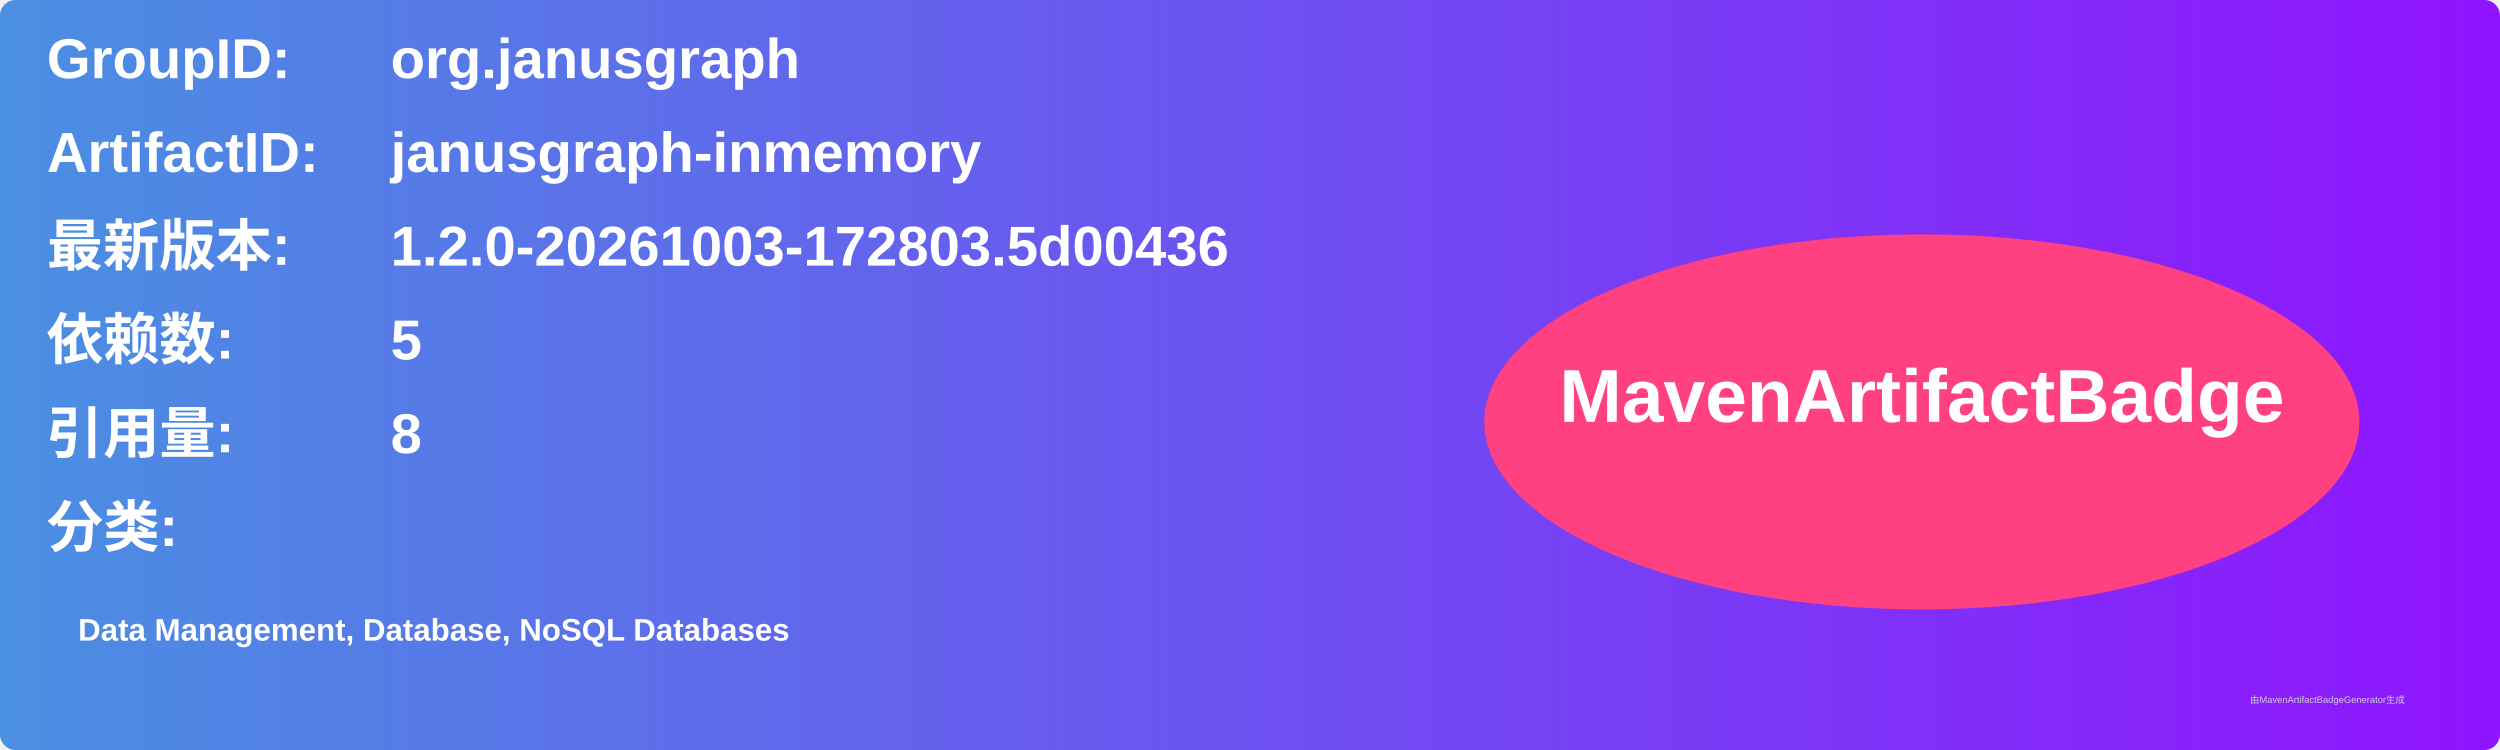
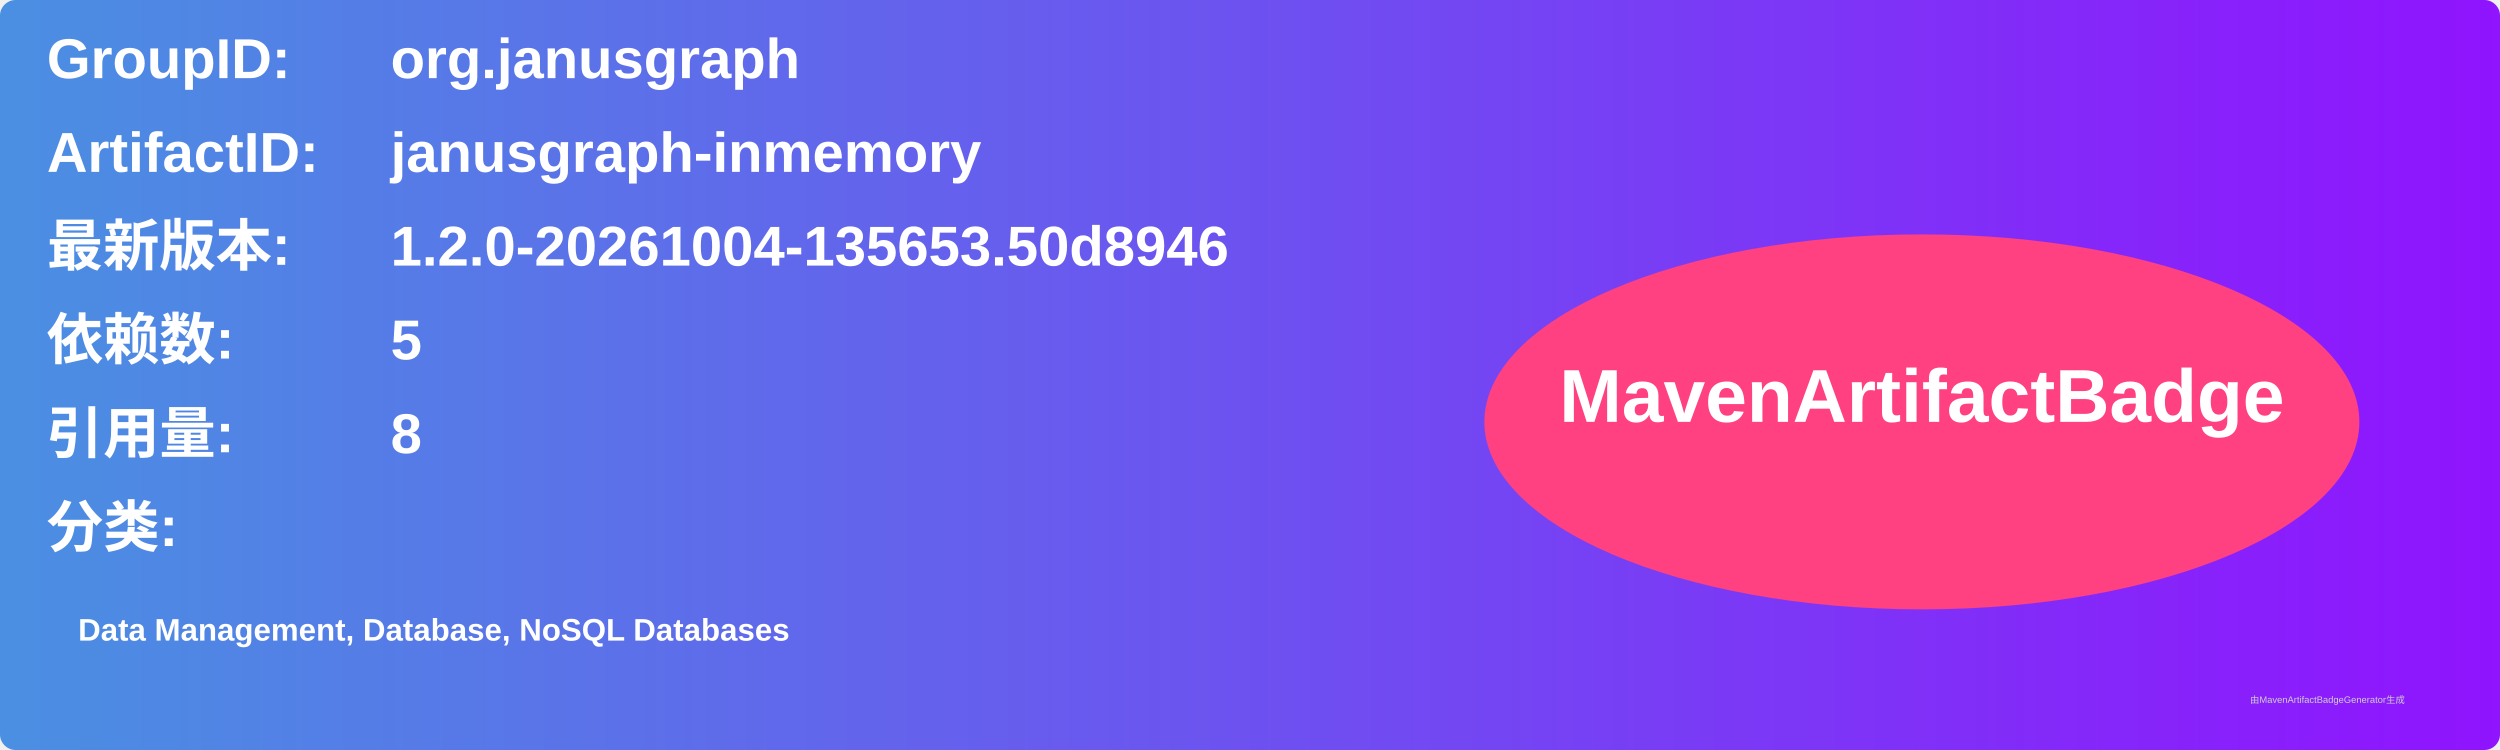
<svg xmlns="http://www.w3.org/2000/svg" width="800" height="240" viewBox="0 0 800 240">
  <linearGradient id="grad" x1="0%" y1="0%" x2="100%" y2="0%">
    <stop offset="0%" stop-color="#4a90e2" />
    <stop offset="100%" stop-color="#9013fe" />
  </linearGradient>
  <rect width="100%" height="100%" rx="5" ry="5" fill="url(#grad)" />
  <g transform="translate(15, 15)">
    <text x="0" y="10" font-family="Arial" font-size="18" fill="white" font-weight="bold" width="260">GroupID:</text>
    <text x="110" y="10" font-family="Arial" font-size="18" fill="white" font-weight="bold" width="460">org.janusgraph</text>
    <text x="0" y="40" font-family="Arial" font-size="18" fill="white" font-weight="bold" width="260">ArtifactID:</text>
    <text x="110" y="40" font-family="Arial" font-size="18" fill="white" font-weight="bold" width="460">janusgraph-inmemory</text>
    <text x="0" y="70" font-family="Arial" font-size="18" fill="white" font-weight="bold">最新版本:</text>
    <text x="110" y="70" font-family="Arial" font-size="18" fill="white" font-weight="bold">
-       <tspan font-weight="bold">1.2.0-20261003-172803.5d00436</tspan>
+       <tspan font-weight="bold">1.2.0-20261004-135653.50d8946</tspan>
    </text>
    <text x="0" y="100" font-family="Arial" font-size="18" fill="white" font-weight="bold">依赖数: </text>
    <text x="110" y="100" font-family="Arial" font-size="18" fill="white">
      <tspan font-weight="bold">5</tspan>
    </text>
    <text x="0" y="130" font-family="Arial" font-size="18" fill="white" font-weight="bold">引用量: </text>
    <text x="110" y="130" font-family="Arial" font-size="18" fill="white">
      <tspan font-weight="bold">8</tspan>
    </text>
    <text x="0" y="160" font-family="Arial" font-size="18" fill="white" font-weight="bold">分类:</text>
    <text x="10" y="190" font-family="Arial" font-size="10" fill="white">
      <tspan font-weight="bold">Data Management, Database, NoSQL Databases</tspan>
    </text>
    <ellipse cx="600" cy="120" rx="140" ry="60" fill="#ff4081" />
    <text x="600" y="120" text-anchor="middle" font-family="Arial" font-size="24" fill="white" font-weight="bold">MavenArtifactBadge</text>
  </g>
  <text x="720" y="225" font-family="Arial" font-size="3" fill="#d0d0d0">由MavenArtifactBadgeGenerator生成</text>
</svg>
